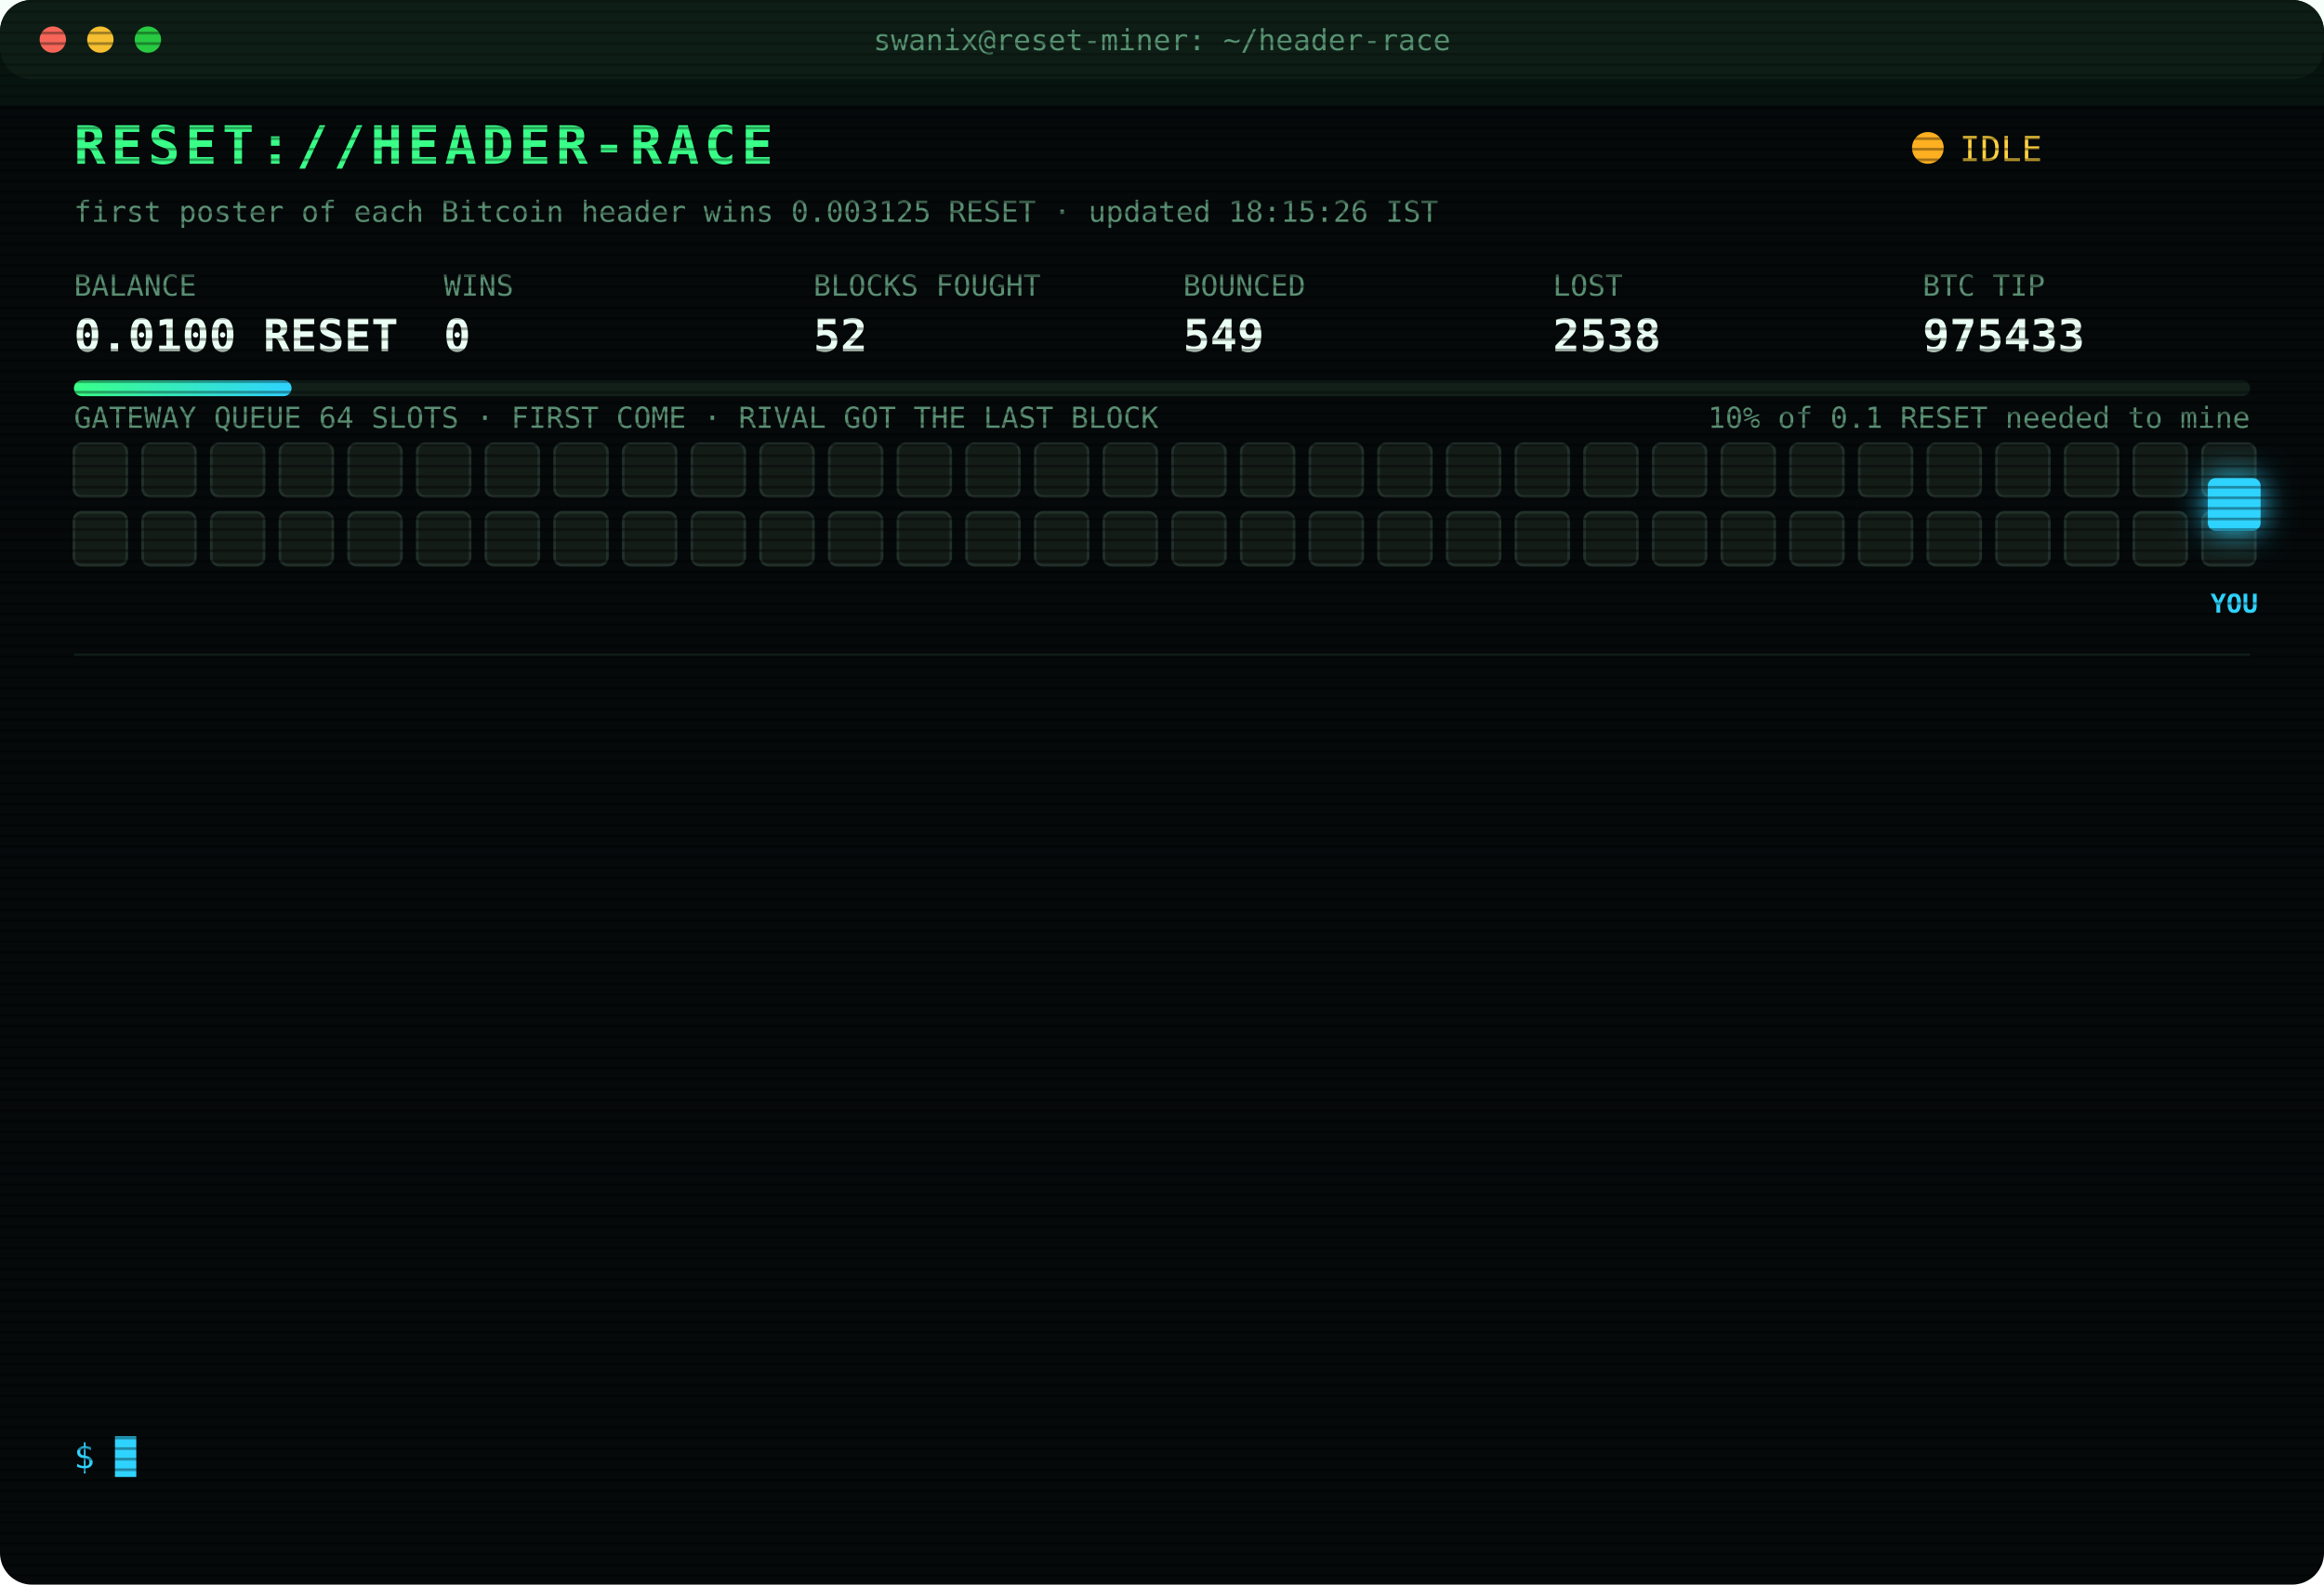
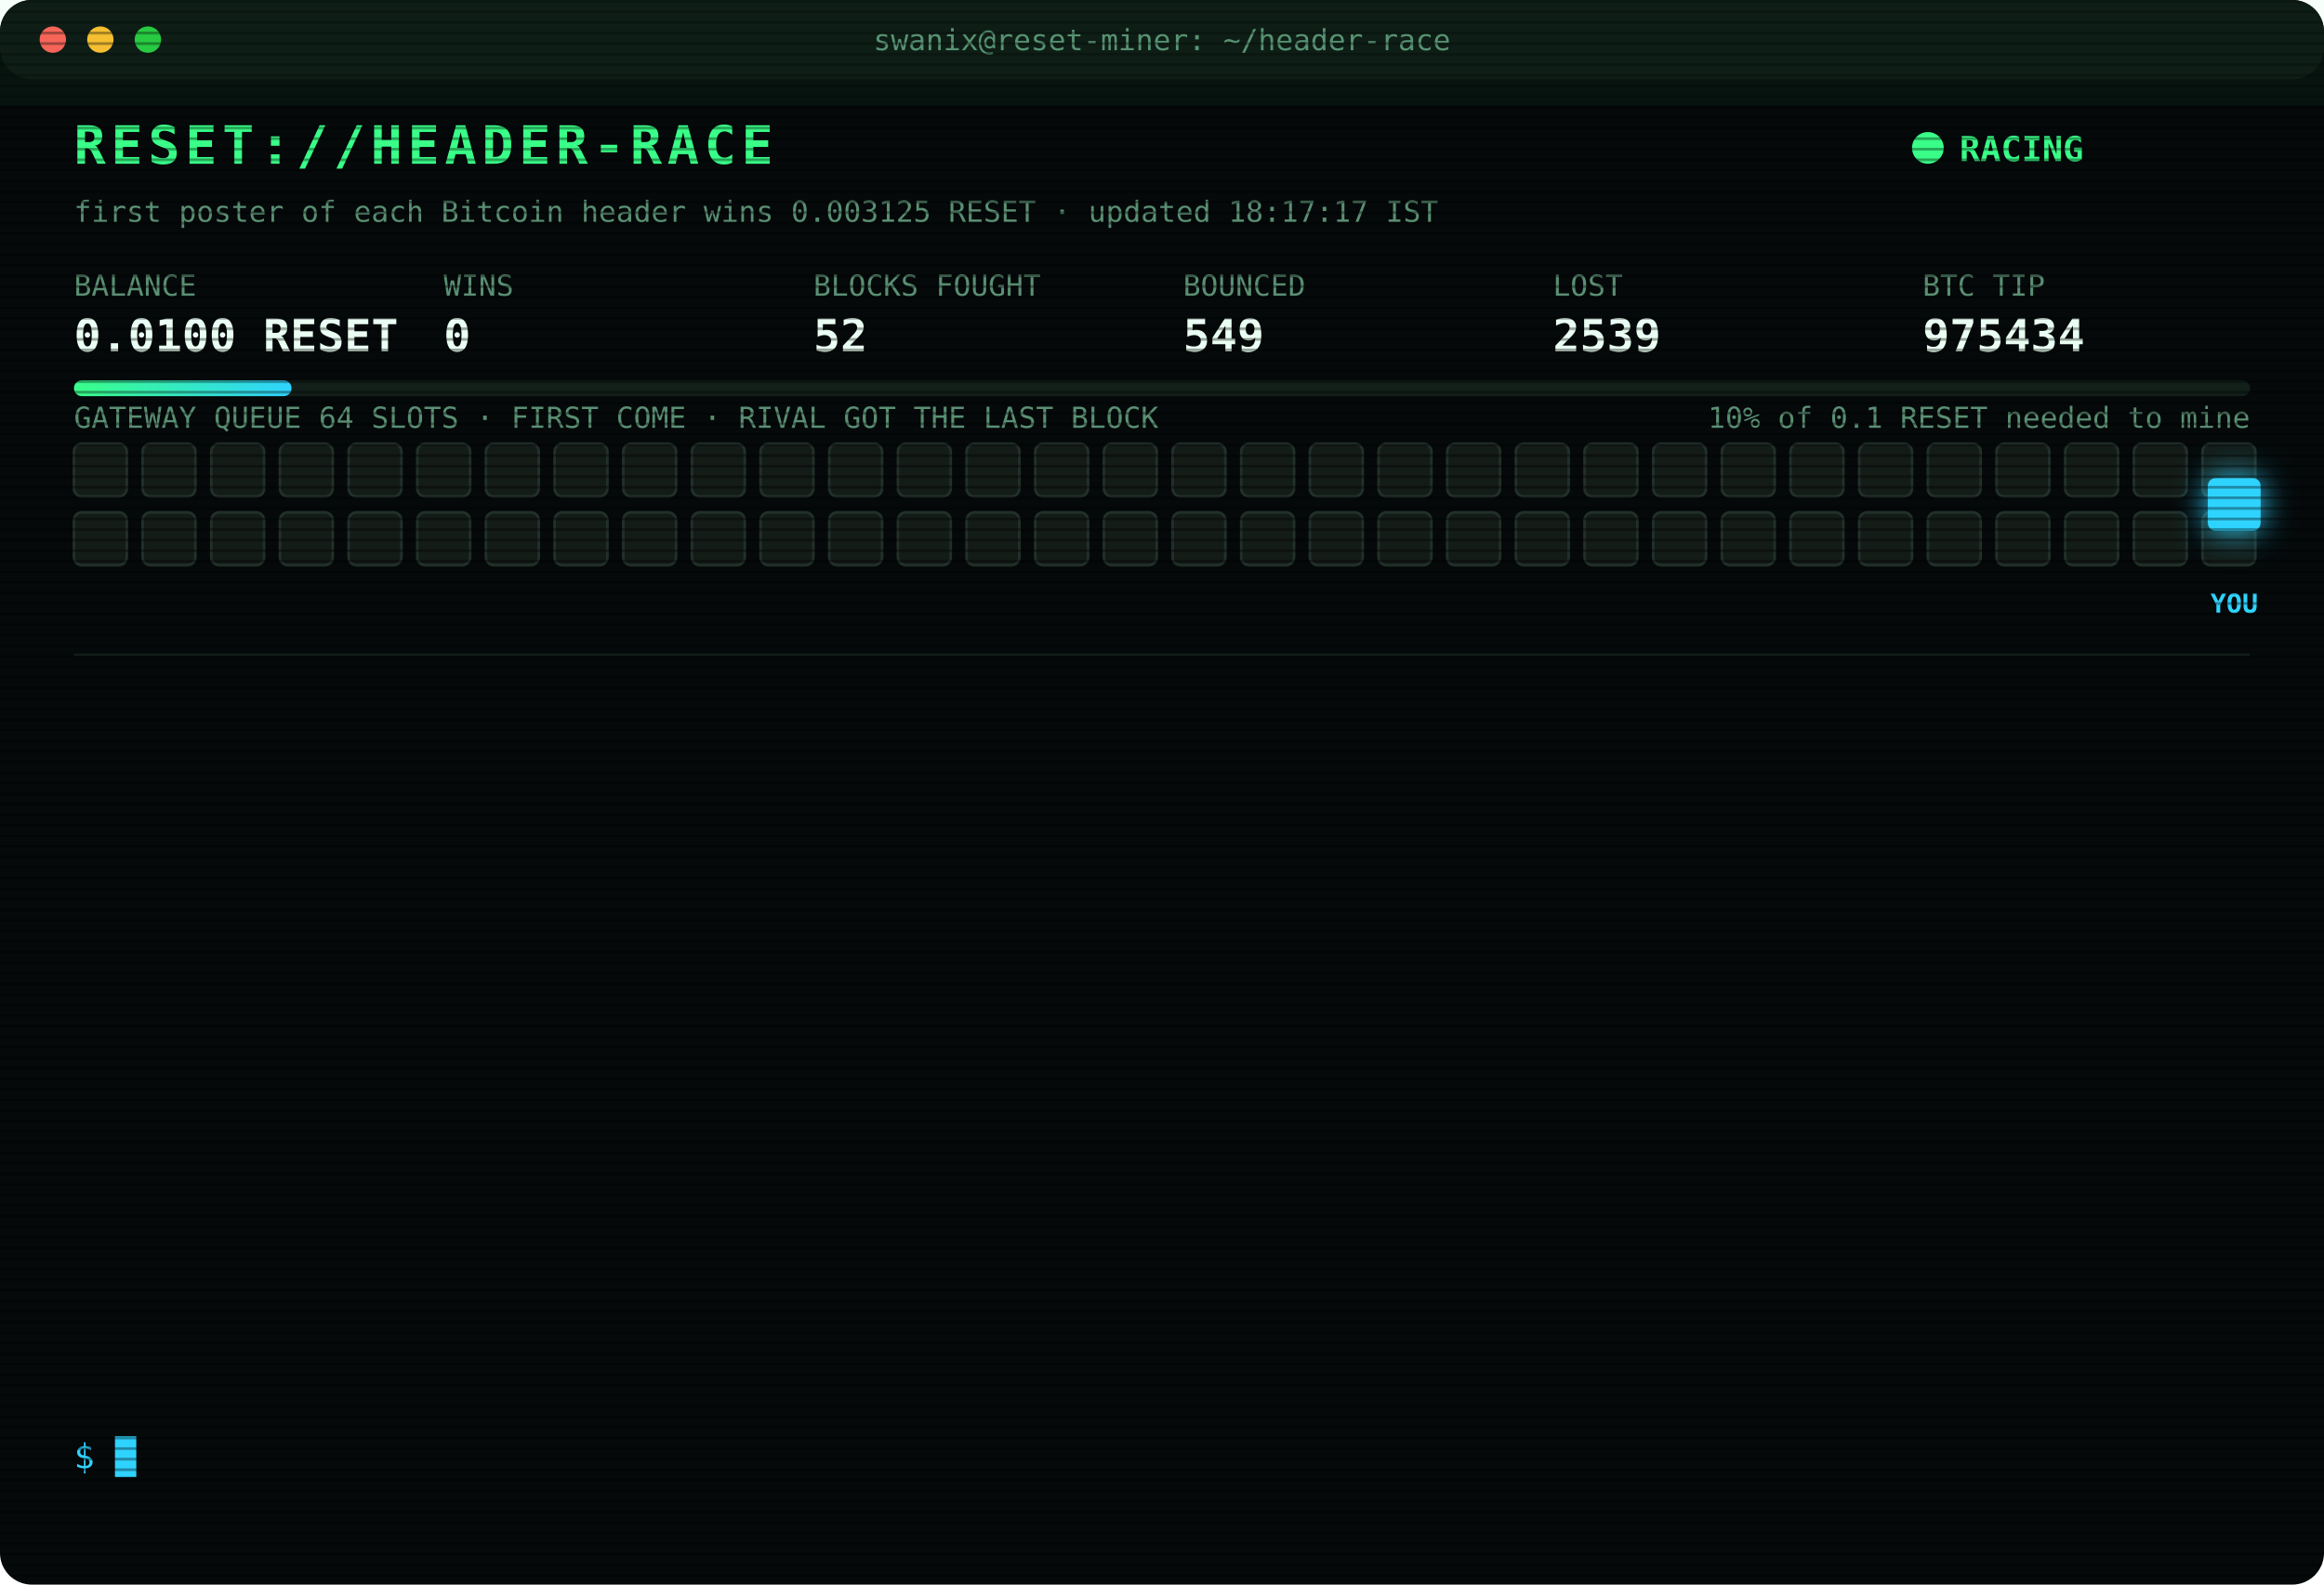
<svg xmlns="http://www.w3.org/2000/svg" width="880" height="600" viewBox="0 0 880 600" font-family="ui-monospace,SFMono-Regular,Menlo,Consolas,monospace">
  <style>
text{font-size:13px;fill:#7CFFB2}
.title{font-size:20px;font-weight:700;fill:#39FF88;letter-spacing:2px;animation:glitch 3s infinite steps(1)}
.sub{fill:#2fd3ff}.k{fill:#5a8f73;font-size:11px}.v{font-size:17px;font-weight:700;fill:#eafff3}
.ts{fill:#3f6b56}.boot{fill:#2fd3ff}.dim{fill:#5a8f73}.bad{fill:#ff4d6d}.warn{fill:#ffd23f}.mag{fill:#ff5cf0}.win{fill:#39FF88;font-weight:700}
.tag{font-size:10px;fill:#2fd3ff;font-weight:700}
.rival{fill:#26332c;stroke:#3c5a49;animation:jam 1.2s infinite alternate}
.idle{fill:#141c18;stroke:#22302a;animation:breathe 4s infinite}
.me{fill:#2fd3ff;filter:drop-shadow(0 0 6px #2fd3ff)}
.hover{animation:nudge 1.1s infinite ease-in-out}.bounce{animation:kick 1.4s infinite}
.ln{opacity:0;animation:in .4s forwards}
.cur{animation:blink 1s infinite steps(1)}
.scan{animation:scan 6s infinite linear}
.led{animation:blink 1.4s infinite}
@keyframes in{from{opacity:0;transform:translateX(-6px)}to{opacity:1;transform:none}}
@keyframes blink{50%{opacity:0}}
@keyframes jam{to{fill:#33463b}}
@keyframes breathe{50%{opacity:.4}}
@keyframes nudge{50%{transform:translateX(-10px)}}
@keyframes kick{0%,100%{transform:none}30%{transform:translateX(-14px)}55%{transform:translateX(10px) translateY(-6px)}}
@keyframes glitch{0%,92%{transform:none}93%{transform:translateX(2px);fill:#ff4d6d}95%{transform:translateX(-2px);fill:#2fd3ff}97%{transform:none}}
@keyframes scan{from{transform:translateY(-40px)}to{transform:translateY(600px)}}
</style>
  <defs>
    <pattern id="sl" width="4" height="4" patternUnits="userSpaceOnUse">
      <rect width="4" height="1" fill="#000" opacity=".35" />
    </pattern>
    <linearGradient id="bar">
      <stop offset="0" stop-color="#39FF88" />
      <stop offset="1" stop-color="#2fd3ff" />
    </linearGradient>
  </defs>
  <rect width="880" height="600" rx="12" fill="#05090a" />
  <rect width="880" height="30" rx="12" fill="#0d1512" />
  <circle cx="20" cy="15" r="5" fill="#ff5f57" />
  <circle cx="38" cy="15" r="5" fill="#febc2e" />
  <circle cx="56" cy="15" r="5" fill="#28c840" />
  <text x="440" y="19" text-anchor="middle" class="k">swanix@reset-miner: ~/header-race</text>
  <text x="28" y="62" class="title">RESET://HEADER-RACE</text>
-   <circle class="led" cx="730" cy="56" r="6" fill="#ffb020" />
-   <text x="742" y="61" class="warn">IDLE</text>
-   <text x="28" y="84" class="k">first poster of each Bitcoin header wins 0.003125 RESET · updated 18:15:26 IST</text>
+   <circle class="led" cx="730" cy="56" r="6" fill="#39FF88" />
+   <text x="742" y="61" class="win">RACING</text>
+   <text x="28" y="84" class="k">first poster of each Bitcoin header wins 0.003125 RESET · updated 18:17:17 IST</text>
  <text x="28" y="112" class="k">BALANCE</text>
  <text x="28" y="133" class="v">0.0100 RESET</text>
  <text x="168" y="112" class="k">WINS</text>
  <text x="168" y="133" class="v">0</text>
  <text x="308" y="112" class="k">BLOCKS FOUGHT</text>
  <text x="308" y="133" class="v">52</text>
  <text x="448" y="112" class="k">BOUNCED</text>
  <text x="448" y="133" class="v">549</text>
  <text x="588" y="112" class="k">LOST</text>
-   <text x="588" y="133" class="v">2538</text>
+   <text x="588" y="133" class="v">2539</text>
  <text x="728" y="112" class="k">BTC TIP</text>
-   <text x="728" y="133" class="v">975433</text>
+   <text x="728" y="133" class="v">975434</text>
  <rect x="28" y="144" width="824" height="6" rx="3" fill="#13201a" />
  <rect x="28" y="144" width="82.4" height="6" rx="3" fill="url(#bar)" />
  <text x="852" y="162" text-anchor="end" class="k">10% of 0.1 RESET needed to mine</text>
  <text x="28" y="162" class="k">GATEWAY QUEUE 64 SLOTS · FIRST COME · RIVAL GOT THE LAST BLOCK</text>
  <rect class="idle" x="28" y="168" width="20" height="20" rx="3" style="animation-delay:0.00s" />
  <rect class="idle" x="54" y="168" width="20" height="20" rx="3" style="animation-delay:0.05s" />
  <rect class="idle" x="80" y="168" width="20" height="20" rx="3" style="animation-delay:0.10s" />
  <rect class="idle" x="106" y="168" width="20" height="20" rx="3" style="animation-delay:0.15s" />
  <rect class="idle" x="132" y="168" width="20" height="20" rx="3" style="animation-delay:0.20s" />
  <rect class="idle" x="158" y="168" width="20" height="20" rx="3" style="animation-delay:0.25s" />
  <rect class="idle" x="184" y="168" width="20" height="20" rx="3" style="animation-delay:0.30s" />
  <rect class="idle" x="210" y="168" width="20" height="20" rx="3" style="animation-delay:0.35s" />
  <rect class="idle" x="236" y="168" width="20" height="20" rx="3" style="animation-delay:0.40s" />
  <rect class="idle" x="262" y="168" width="20" height="20" rx="3" style="animation-delay:0.45s" />
  <rect class="idle" x="288" y="168" width="20" height="20" rx="3" style="animation-delay:0.50s" />
  <rect class="idle" x="314" y="168" width="20" height="20" rx="3" style="animation-delay:0.55s" />
  <rect class="idle" x="340" y="168" width="20" height="20" rx="3" style="animation-delay:0.60s" />
  <rect class="idle" x="366" y="168" width="20" height="20" rx="3" style="animation-delay:0.65s" />
  <rect class="idle" x="392" y="168" width="20" height="20" rx="3" style="animation-delay:0.70s" />
  <rect class="idle" x="418" y="168" width="20" height="20" rx="3" style="animation-delay:0.75s" />
  <rect class="idle" x="444" y="168" width="20" height="20" rx="3" style="animation-delay:0.80s" />
  <rect class="idle" x="470" y="168" width="20" height="20" rx="3" style="animation-delay:0.85s" />
  <rect class="idle" x="496" y="168" width="20" height="20" rx="3" style="animation-delay:0.90s" />
  <rect class="idle" x="522" y="168" width="20" height="20" rx="3" style="animation-delay:0.95s" />
  <rect class="idle" x="548" y="168" width="20" height="20" rx="3" style="animation-delay:1.00s" />
  <rect class="idle" x="574" y="168" width="20" height="20" rx="3" style="animation-delay:1.05s" />
  <rect class="idle" x="600" y="168" width="20" height="20" rx="3" style="animation-delay:1.10s" />
  <rect class="idle" x="626" y="168" width="20" height="20" rx="3" style="animation-delay:1.15s" />
  <rect class="idle" x="652" y="168" width="20" height="20" rx="3" style="animation-delay:1.20s" />
  <rect class="idle" x="678" y="168" width="20" height="20" rx="3" style="animation-delay:1.25s" />
  <rect class="idle" x="704" y="168" width="20" height="20" rx="3" style="animation-delay:1.30s" />
  <rect class="idle" x="730" y="168" width="20" height="20" rx="3" style="animation-delay:1.35s" />
  <rect class="idle" x="756" y="168" width="20" height="20" rx="3" style="animation-delay:1.40s" />
  <rect class="idle" x="782" y="168" width="20" height="20" rx="3" style="animation-delay:1.45s" />
  <rect class="idle" x="808" y="168" width="20" height="20" rx="3" style="animation-delay:1.50s" />
  <rect class="idle" x="834" y="168" width="20" height="20" rx="3" style="animation-delay:1.55s" />
  <rect class="idle" x="28" y="194" width="20" height="20" rx="3" style="animation-delay:1.60s" />
  <rect class="idle" x="54" y="194" width="20" height="20" rx="3" style="animation-delay:1.65s" />
  <rect class="idle" x="80" y="194" width="20" height="20" rx="3" style="animation-delay:1.70s" />
  <rect class="idle" x="106" y="194" width="20" height="20" rx="3" style="animation-delay:1.75s" />
  <rect class="idle" x="132" y="194" width="20" height="20" rx="3" style="animation-delay:1.80s" />
  <rect class="idle" x="158" y="194" width="20" height="20" rx="3" style="animation-delay:1.85s" />
  <rect class="idle" x="184" y="194" width="20" height="20" rx="3" style="animation-delay:1.90s" />
  <rect class="idle" x="210" y="194" width="20" height="20" rx="3" style="animation-delay:1.95s" />
  <rect class="idle" x="236" y="194" width="20" height="20" rx="3" style="animation-delay:2.00s" />
  <rect class="idle" x="262" y="194" width="20" height="20" rx="3" style="animation-delay:2.05s" />
  <rect class="idle" x="288" y="194" width="20" height="20" rx="3" style="animation-delay:2.10s" />
  <rect class="idle" x="314" y="194" width="20" height="20" rx="3" style="animation-delay:2.15s" />
  <rect class="idle" x="340" y="194" width="20" height="20" rx="3" style="animation-delay:2.20s" />
  <rect class="idle" x="366" y="194" width="20" height="20" rx="3" style="animation-delay:2.25s" />
  <rect class="idle" x="392" y="194" width="20" height="20" rx="3" style="animation-delay:2.30s" />
  <rect class="idle" x="418" y="194" width="20" height="20" rx="3" style="animation-delay:2.35s" />
  <rect class="idle" x="444" y="194" width="20" height="20" rx="3" style="animation-delay:2.40s" />
  <rect class="idle" x="470" y="194" width="20" height="20" rx="3" style="animation-delay:2.45s" />
  <rect class="idle" x="496" y="194" width="20" height="20" rx="3" style="animation-delay:2.50s" />
  <rect class="idle" x="522" y="194" width="20" height="20" rx="3" style="animation-delay:2.55s" />
  <rect class="idle" x="548" y="194" width="20" height="20" rx="3" style="animation-delay:2.60s" />
  <rect class="idle" x="574" y="194" width="20" height="20" rx="3" style="animation-delay:2.65s" />
  <rect class="idle" x="600" y="194" width="20" height="20" rx="3" style="animation-delay:2.70s" />
  <rect class="idle" x="626" y="194" width="20" height="20" rx="3" style="animation-delay:2.75s" />
  <rect class="idle" x="652" y="194" width="20" height="20" rx="3" style="animation-delay:2.80s" />
  <rect class="idle" x="678" y="194" width="20" height="20" rx="3" style="animation-delay:2.85s" />
  <rect class="idle" x="704" y="194" width="20" height="20" rx="3" style="animation-delay:2.90s" />
  <rect class="idle" x="730" y="194" width="20" height="20" rx="3" style="animation-delay:2.95s" />
  <rect class="idle" x="756" y="194" width="20" height="20" rx="3" style="animation-delay:3.00s" />
  <rect class="idle" x="782" y="194" width="20" height="20" rx="3" style="animation-delay:3.05s" />
  <rect class="idle" x="808" y="194" width="20" height="20" rx="3" style="animation-delay:3.10s" />
  <rect class="idle" x="834" y="194" width="20" height="20" rx="3" style="animation-delay:3.15s" />
  <g class="hover">
    <rect class="me" x="836" y="181" width="20" height="20" rx="3" />
    <text class="tag" x="846" y="232" text-anchor="middle">YOU</text>
  </g>
  <line x1="28" x2="852" y1="248" y2="248" stroke="#13201a" />
  <g class="ln" style="animation-delay:0.40s">
-     <text x="28" y="270" class="ts">15:09:52</text>
-     <text x="104" y="270" class="bad">[LOST] #975424 taken by a rival miner</text>
+     <text x="28" y="270" class="ts">16:39:06</text>
+     <text x="104" y="270" class="warn">[QUEUE FULL] #975428 bounced 64/64 · retry 1.7s · 1870ms</text>
  </g>
  <g class="ln" style="animation-delay:0.65s">
-     <text x="28" y="292" class="ts">16:32:21</text>
-     <text x="104" y="292" class="bad">[LOST] #975426 taken by a rival miner</text>
+     <text x="28" y="292" class="ts">16:39:06</text>
+     <text x="104" y="292" class="warn">[QUEUE FULL] #975428 bounced 64/64 · retry 1.7s · 1391ms</text>
  </g>
  <g class="ln" style="animation-delay:0.90s">
-     <text x="28" y="314" class="ts">16:38:27</text>
-     <text x="104" y="314" class="bad">[LOST] #975427 taken by a rival miner</text>
+     <text x="28" y="314" class="ts">16:39:07</text>
+     <text x="104" y="314" class="warn">[QUEUE FULL] #975428 bounced 64/64 · retry 1.7s · 1152ms</text>
  </g>
  <g class="ln" style="animation-delay:1.15s">
-     <text x="28" y="336" class="ts">16:39:06</text>
-     <text x="104" y="336" class="warn">[QUEUE FULL] #975428 bounced 64/64 · retry 1.7s · 1870ms</text>
+     <text x="28" y="336" class="ts">16:39:08</text>
+     <text x="104" y="336" class="bad">[GATEWAY DOWN] no response · 1181ms</text>
  </g>
  <g class="ln" style="animation-delay:1.40s">
-     <text x="28" y="358" class="ts">16:39:06</text>
-     <text x="104" y="358" class="warn">[QUEUE FULL] #975428 bounced 64/64 · retry 1.7s · 1391ms</text>
+     <text x="28" y="358" class="ts">16:39:12</text>
+     <text x="104" y="358" class="bad">[LOST] #975428 taken by a rival miner</text>
  </g>
  <g class="ln" style="animation-delay:1.65s">
-     <text x="28" y="380" class="ts">16:39:07</text>
-     <text x="104" y="380" class="warn">[QUEUE FULL] #975428 bounced 64/64 · retry 1.7s · 1152ms</text>
+     <text x="28" y="380" class="ts">16:43:03</text>
+     <text x="104" y="380" class="bad">[LOST] #975429 taken by a rival miner</text>
  </g>
  <g class="ln" style="animation-delay:1.90s">
-     <text x="28" y="402" class="ts">16:39:08</text>
-     <text x="104" y="402" class="bad">[GATEWAY DOWN] no response · 1181ms</text>
+     <text x="28" y="402" class="ts">17:12:20</text>
+     <text x="104" y="402" class="bad">[LOST] #975430 taken by a rival miner</text>
  </g>
  <g class="ln" style="animation-delay:2.15s">
-     <text x="28" y="424" class="ts">16:39:12</text>
-     <text x="104" y="424" class="bad">[LOST] #975428 taken by a rival miner</text>
+     <text x="28" y="424" class="ts">17:14:01</text>
+     <text x="104" y="424" class="bad">[LOST] #975431 taken by a rival miner</text>
  </g>
  <g class="ln" style="animation-delay:2.40s">
-     <text x="28" y="446" class="ts">16:43:03</text>
-     <text x="104" y="446" class="bad">[LOST] #975429 taken by a rival miner</text>
+     <text x="28" y="446" class="ts">17:19:41</text>
+     <text x="104" y="446" class="bad">[LOST] #975432 taken by a rival miner</text>
  </g>
  <g class="ln" style="animation-delay:2.65s">
-     <text x="28" y="468" class="ts">17:12:20</text>
-     <text x="104" y="468" class="bad">[LOST] #975430 taken by a rival miner</text>
+     <text x="28" y="468" class="ts">17:35:33</text>
+     <text x="104" y="468" class="bad">[LOST] #975433 taken by a rival miner</text>
  </g>
  <g class="ln" style="animation-delay:2.90s">
-     <text x="28" y="490" class="ts">17:14:01</text>
-     <text x="104" y="490" class="bad">[LOST] #975431 taken by a rival miner</text>
+     <text x="28" y="490" class="ts">17:49:04</text>
+     <text x="104" y="490" class="bad">[GATEWAY DOWN] no response · 2719ms</text>
  </g>
  <g class="ln" style="animation-delay:3.15s">
-     <text x="28" y="512" class="ts">17:19:41</text>
-     <text x="104" y="512" class="bad">[LOST] #975432 taken by a rival miner</text>
+     <text x="28" y="512" class="ts">17:52:12</text>
+     <text x="104" y="512" class="bad">[GATEWAY DOWN] no response · 2743ms</text>
  </g>
  <g class="ln" style="animation-delay:3.40s">
-     <text x="28" y="534" class="ts">17:35:33</text>
-     <text x="104" y="534" class="bad">[LOST] #975433 taken by a rival miner</text>
+     <text x="28" y="534" class="ts">18:17:17</text>
+     <text x="104" y="534" class="bad">[LOST] #975434 taken by a rival miner</text>
  </g>
  <text x="28" y="556" class="sub">$ <tspan class="cur">█</tspan>
  </text>
  <rect width="880" height="600" rx="12" fill="url(#sl)" pointer-events="none" />
  <rect class="scan" width="880" height="40" fill="#39FF88" opacity=".04" />
</svg>
